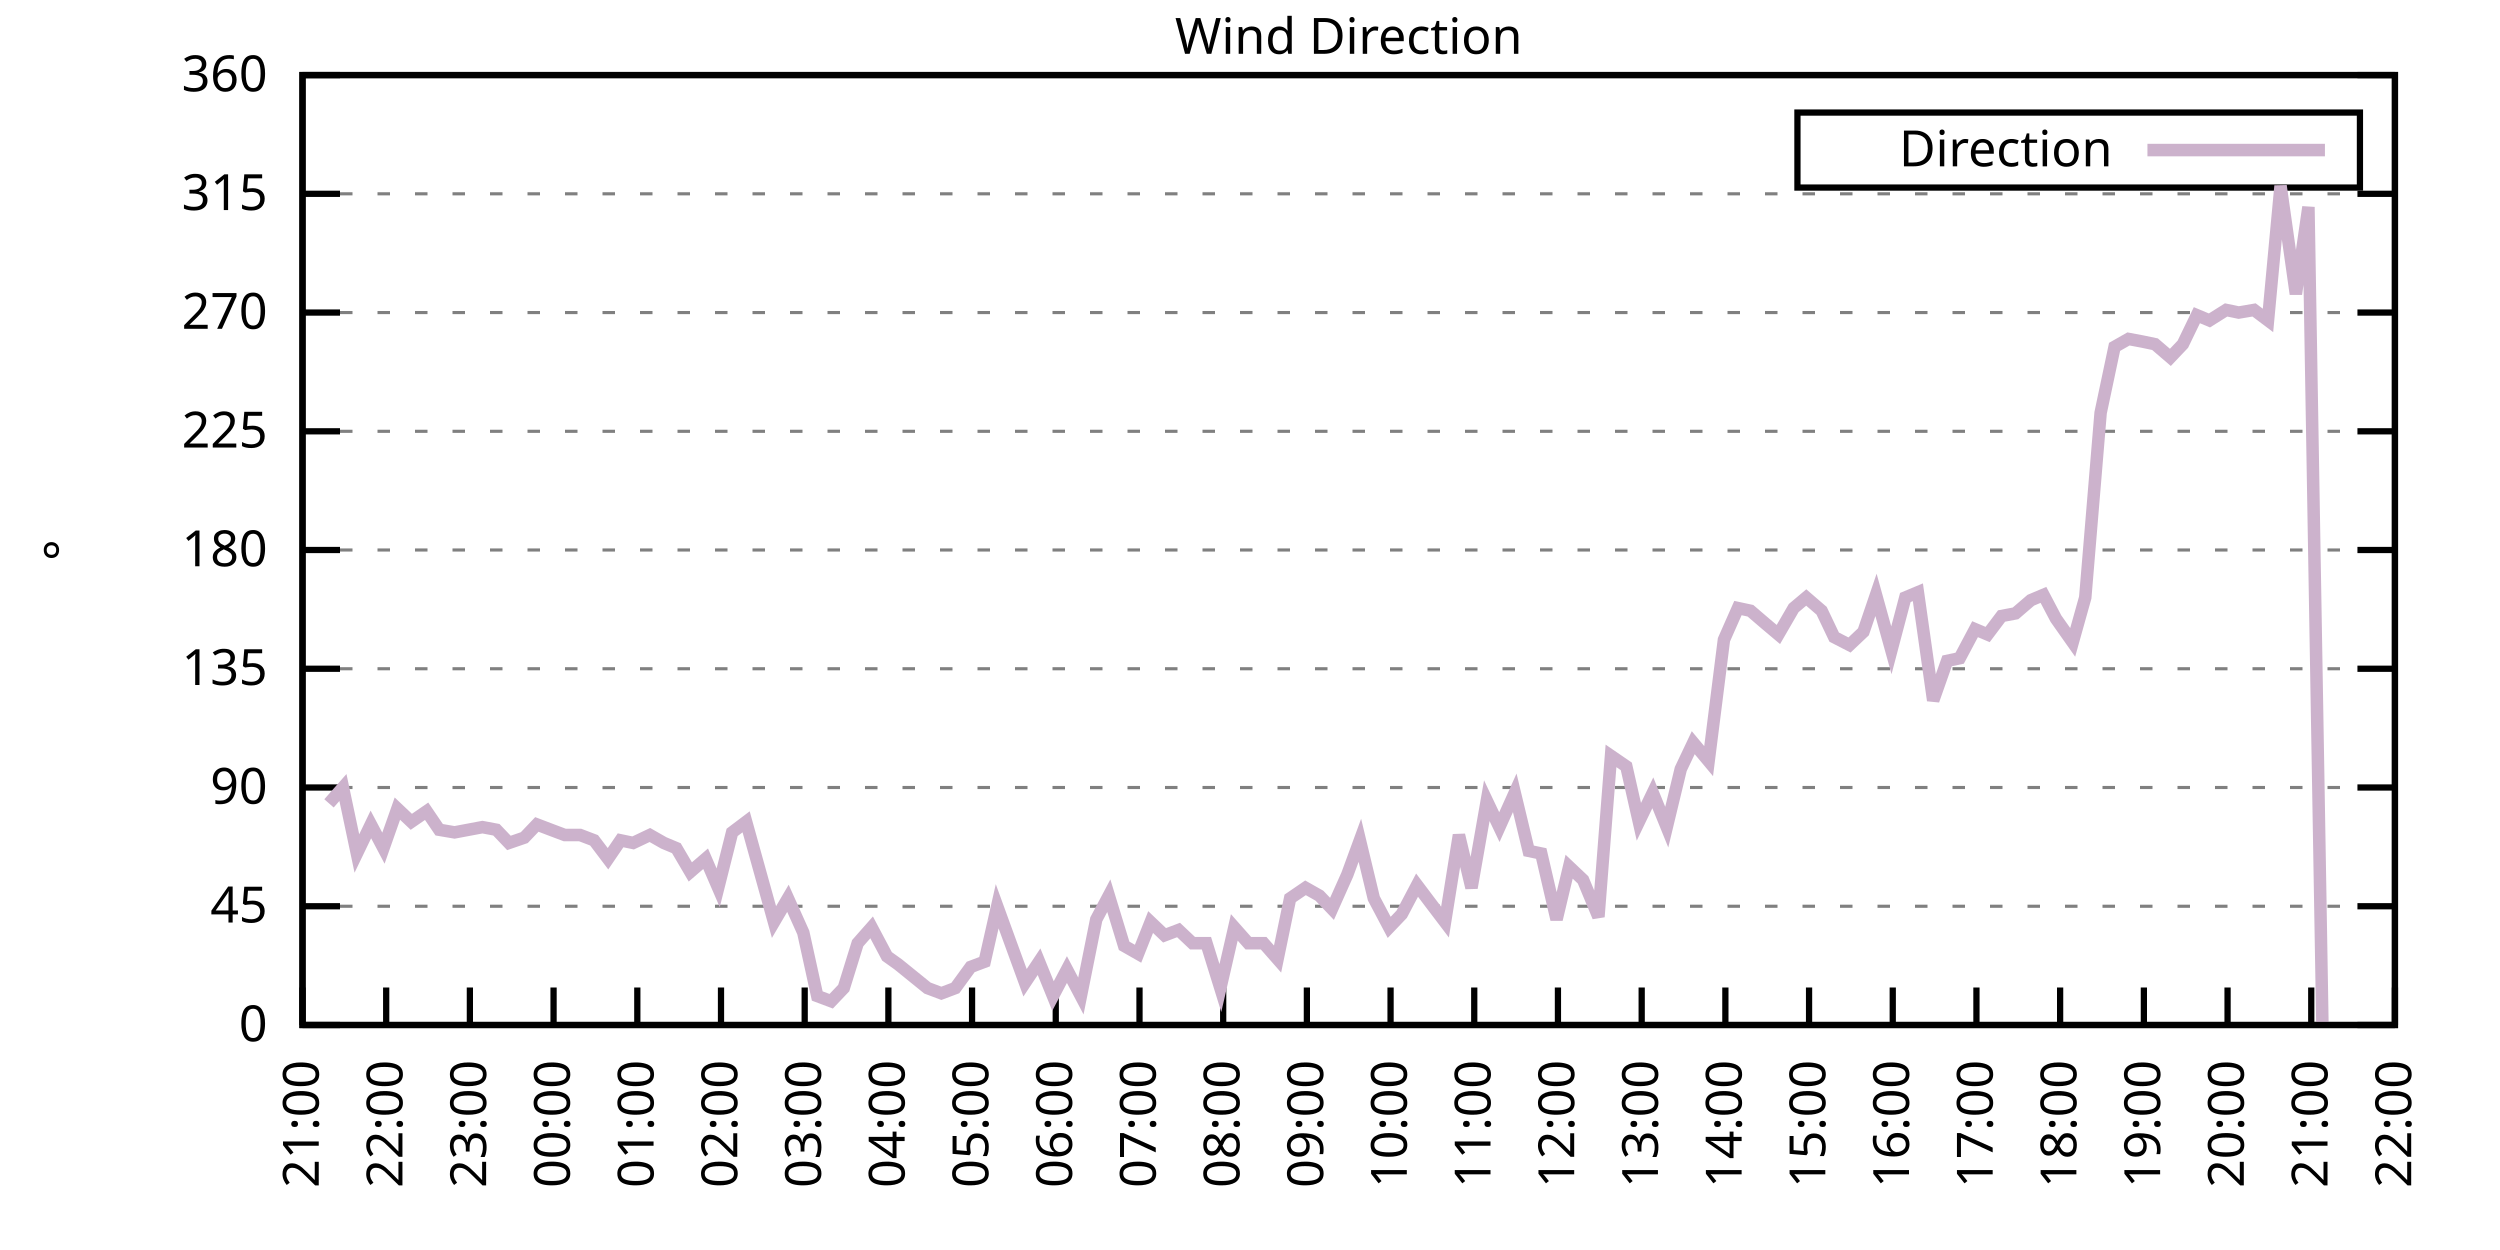
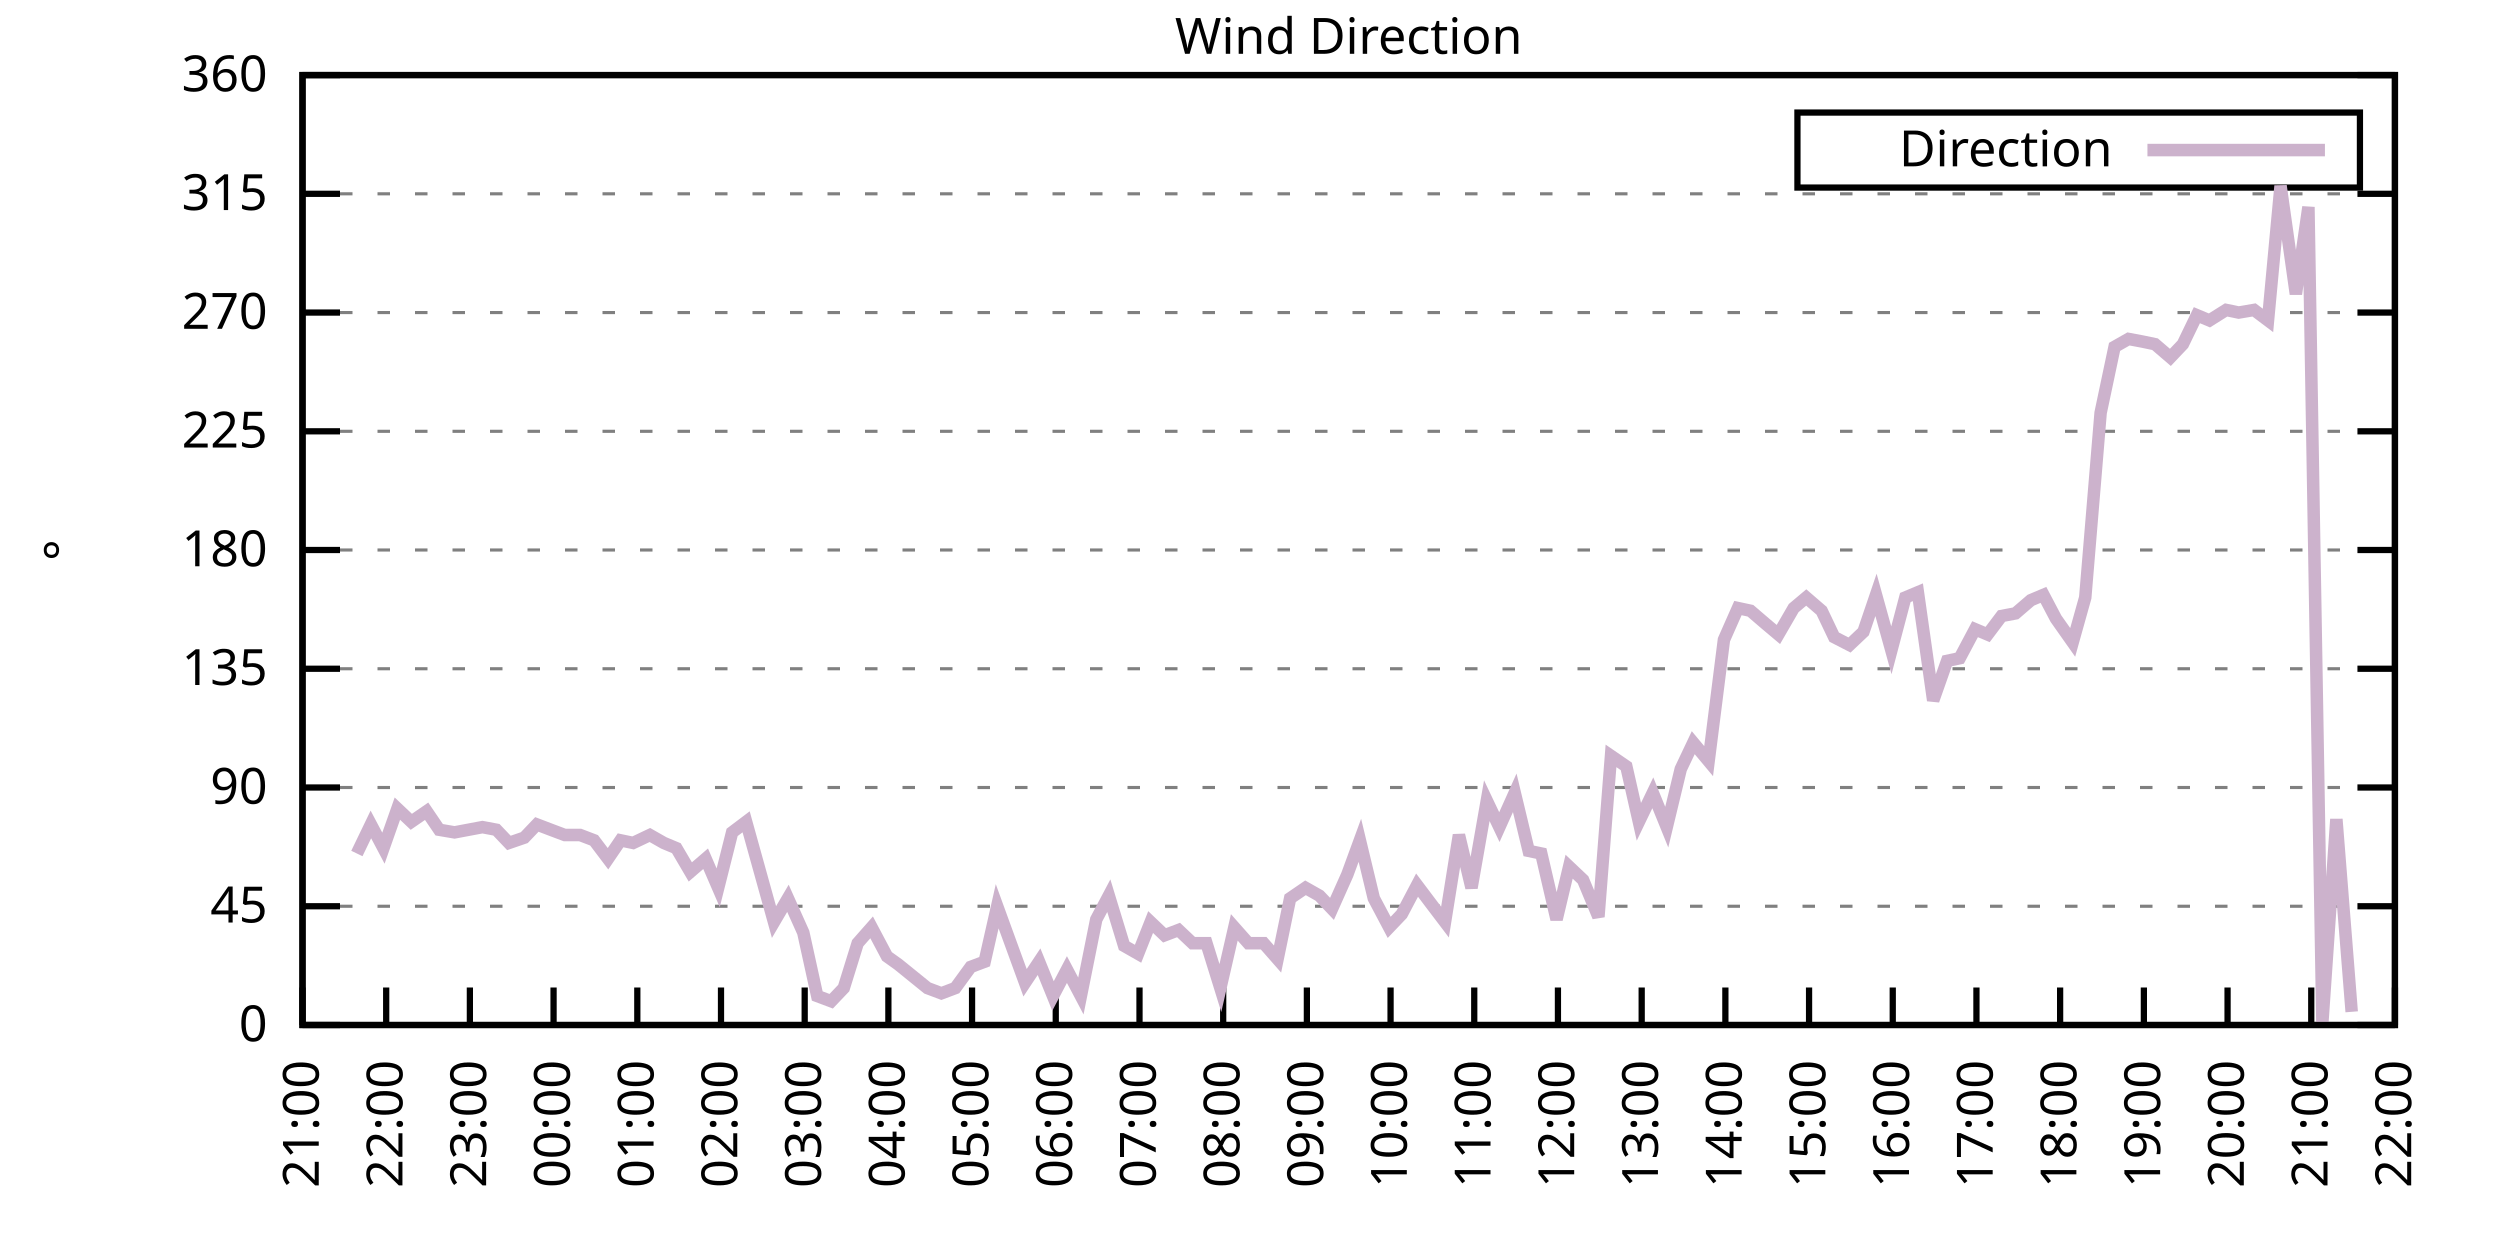
<svg xmlns="http://www.w3.org/2000/svg" xmlns:xlink="http://www.w3.org/1999/xlink" width="400" height="200" viewBox="0 0 400 200">
  <g id="gnuplot_canvas">
    <rect x="0" y="0" width="400" height="200" fill="none" />
    <defs>
      <circle id="gpDot" r="0.5" stroke-width="0.5" stroke="currentColor" />
      <path id="gpPt0" stroke-width="0.333" stroke="currentColor" d="M-1,0 h2 M0,-1 v2" />
      <path id="gpPt1" stroke-width="0.333" stroke="currentColor" d="M-1,-1 L1,1 M1,-1 L-1,1" />
      <path id="gpPt2" stroke-width="0.333" stroke="currentColor" d="M-1,0 L1,0 M0,-1 L0,1 M-1,-1 L1,1 M-1,1 L1,-1" />
      <rect id="gpPt3" stroke-width="0.333" stroke="currentColor" x="-1" y="-1" width="2" height="2" />
      <rect id="gpPt4" stroke-width="0.333" stroke="currentColor" fill="currentColor" x="-1" y="-1" width="2" height="2" />
      <circle id="gpPt5" stroke-width="0.333" stroke="currentColor" cx="0" cy="0" r="1" />
      <use xlink:href="#gpPt5" id="gpPt6" fill="currentColor" stroke="none" />
      <path id="gpPt7" stroke-width="0.333" stroke="currentColor" d="M0,-1.33 L-1.33,0.67 L1.33,0.67 z" />
      <use xlink:href="#gpPt7" id="gpPt8" fill="currentColor" stroke="none" />
      <use xlink:href="#gpPt7" id="gpPt9" stroke="currentColor" transform="rotate(180)" />
      <use xlink:href="#gpPt9" id="gpPt10" fill="currentColor" stroke="none" />
      <use xlink:href="#gpPt3" id="gpPt11" stroke="currentColor" transform="rotate(45)" />
      <use xlink:href="#gpPt11" id="gpPt12" fill="currentColor" stroke="none" />
      <path id="gpPt13" stroke-width="0.333" stroke="currentColor" d="M0,1.330 L1.265,0.411 L0.782,-1.067 L-0.782,-1.076 L-1.265,0.411 z" />
      <use xlink:href="#gpPt13" id="gpPt14" fill="currentColor" stroke="none" />
      <filter id="textbox" filterUnits="objectBoundingBox" x="0" y="0" height="1" width="1">
        <feFlood flood-color="white" flood-opacity="1" result="bgnd" />
        <feComposite in="SourceGraphic" in2="bgnd" operator="atop" />
      </filter>
      <filter id="greybox" filterUnits="objectBoundingBox" x="0" y="0" height="1" width="1">
        <feFlood flood-color="lightgrey" flood-opacity="1" result="grey" />
        <feComposite in="SourceGraphic" in2="grey" operator="atop" />
      </filter>
    </defs>
    <g fill="none" color="white" stroke="currentColor" stroke-width="1.00" stroke-linecap="butt" stroke-linejoin="miter">
</g>
    <g fill="none" color="black" stroke="currentColor" stroke-width="1.00" stroke-linecap="butt" stroke-linejoin="miter">
      <g stroke="none" shape-rendering="crispEdges">
        <polygon fill="rgb(255, 255, 255)" points="48.40,164.00 383.18,164.00 383.18,12.02 48.40,12.02 " />
      </g>
    </g>
    <g fill="none" color="black" stroke="currentColor" stroke-width="1.00" stroke-linecap="butt" stroke-linejoin="miter">
</g>
    <g fill="none" color="black" stroke="black" stroke-width="0.50" stroke-linecap="butt" stroke-linejoin="miter">
</g>
    <g fill="none" color="gray" stroke="currentColor" stroke-width="0.50" stroke-linecap="butt" stroke-linejoin="miter">
      <path stroke="gray" stroke-dasharray="2,4" class="gridline" d="M48.40,164.00 L383.19,164.00  " />
    </g>
    <g fill="none" color="gray" stroke="gray" stroke-width="1.00" stroke-linecap="butt" stroke-linejoin="miter">
</g>
    <g fill="none" color="black" stroke="currentColor" stroke-width="1.00" stroke-linecap="butt" stroke-linejoin="miter">
      <path stroke="black" d="M48.40,164.00 L54.40,164.00 M383.19,164.00 L377.19,164.00  " />
      <g transform="translate(42.80,166.60)" stroke="none" fill="black" font-family="Sans" font-size="8.00" text-anchor="end">
        <text>
          <tspan font-family="Sans"> 0</tspan>
        </text>
      </g>
    </g>
    <g fill="none" color="black" stroke="currentColor" stroke-width="1.00" stroke-linecap="butt" stroke-linejoin="miter">
</g>
    <g fill="none" color="black" stroke="black" stroke-width="0.50" stroke-linecap="butt" stroke-linejoin="miter">
</g>
    <g fill="none" color="gray" stroke="currentColor" stroke-width="0.50" stroke-linecap="butt" stroke-linejoin="miter">
      <path stroke="gray" stroke-dasharray="2,4" class="gridline" d="M48.40,145.00 L383.19,145.00  " />
    </g>
    <g fill="none" color="gray" stroke="gray" stroke-width="1.00" stroke-linecap="butt" stroke-linejoin="miter">
</g>
    <g fill="none" color="black" stroke="currentColor" stroke-width="1.00" stroke-linecap="butt" stroke-linejoin="miter">
      <path stroke="black" d="M48.40,145.00 L54.40,145.00 M383.19,145.00 L377.19,145.00  " />
      <g transform="translate(42.80,147.60)" stroke="none" fill="black" font-family="Sans" font-size="8.00" text-anchor="end">
        <text>
          <tspan font-family="Sans"> 45</tspan>
        </text>
      </g>
    </g>
    <g fill="none" color="black" stroke="currentColor" stroke-width="1.00" stroke-linecap="butt" stroke-linejoin="miter">
</g>
    <g fill="none" color="black" stroke="black" stroke-width="0.50" stroke-linecap="butt" stroke-linejoin="miter">
</g>
    <g fill="none" color="gray" stroke="currentColor" stroke-width="0.50" stroke-linecap="butt" stroke-linejoin="miter">
      <path stroke="gray" stroke-dasharray="2,4" class="gridline" d="M48.40,126.00 L383.19,126.00  " />
    </g>
    <g fill="none" color="gray" stroke="gray" stroke-width="1.00" stroke-linecap="butt" stroke-linejoin="miter">
</g>
    <g fill="none" color="black" stroke="currentColor" stroke-width="1.00" stroke-linecap="butt" stroke-linejoin="miter">
      <path stroke="black" d="M48.40,126.00 L54.40,126.00 M383.19,126.00 L377.19,126.00  " />
      <g transform="translate(42.80,128.60)" stroke="none" fill="black" font-family="Sans" font-size="8.00" text-anchor="end">
        <text>
          <tspan font-family="Sans"> 90</tspan>
        </text>
      </g>
    </g>
    <g fill="none" color="black" stroke="currentColor" stroke-width="1.00" stroke-linecap="butt" stroke-linejoin="miter">
</g>
    <g fill="none" color="black" stroke="black" stroke-width="0.50" stroke-linecap="butt" stroke-linejoin="miter">
</g>
    <g fill="none" color="gray" stroke="currentColor" stroke-width="0.50" stroke-linecap="butt" stroke-linejoin="miter">
      <path stroke="gray" stroke-dasharray="2,4" class="gridline" d="M48.40,107.00 L383.19,107.00  " />
    </g>
    <g fill="none" color="gray" stroke="gray" stroke-width="1.00" stroke-linecap="butt" stroke-linejoin="miter">
</g>
    <g fill="none" color="black" stroke="currentColor" stroke-width="1.00" stroke-linecap="butt" stroke-linejoin="miter">
      <path stroke="black" d="M48.40,107.00 L54.40,107.00 M383.19,107.00 L377.19,107.00  " />
      <g transform="translate(42.80,109.60)" stroke="none" fill="black" font-family="Sans" font-size="8.00" text-anchor="end">
        <text>
          <tspan font-family="Sans"> 135</tspan>
        </text>
      </g>
    </g>
    <g fill="none" color="black" stroke="currentColor" stroke-width="1.00" stroke-linecap="butt" stroke-linejoin="miter">
</g>
    <g fill="none" color="black" stroke="black" stroke-width="0.50" stroke-linecap="butt" stroke-linejoin="miter">
</g>
    <g fill="none" color="gray" stroke="currentColor" stroke-width="0.50" stroke-linecap="butt" stroke-linejoin="miter">
      <path stroke="gray" stroke-dasharray="2,4" class="gridline" d="M48.40,88.00 L383.19,88.00  " />
    </g>
    <g fill="none" color="gray" stroke="gray" stroke-width="1.00" stroke-linecap="butt" stroke-linejoin="miter">
</g>
    <g fill="none" color="black" stroke="currentColor" stroke-width="1.00" stroke-linecap="butt" stroke-linejoin="miter">
      <path stroke="black" d="M48.40,88.00 L54.40,88.00 M383.19,88.00 L377.19,88.00  " />
      <g transform="translate(42.80,90.60)" stroke="none" fill="black" font-family="Sans" font-size="8.00" text-anchor="end">
        <text>
          <tspan font-family="Sans"> 180</tspan>
        </text>
      </g>
    </g>
    <g fill="none" color="black" stroke="currentColor" stroke-width="1.00" stroke-linecap="butt" stroke-linejoin="miter">
</g>
    <g fill="none" color="black" stroke="black" stroke-width="0.50" stroke-linecap="butt" stroke-linejoin="miter">
</g>
    <g fill="none" color="gray" stroke="currentColor" stroke-width="0.50" stroke-linecap="butt" stroke-linejoin="miter">
      <path stroke="gray" stroke-dasharray="2,4" class="gridline" d="M48.40,69.01 L383.19,69.01  " />
    </g>
    <g fill="none" color="gray" stroke="gray" stroke-width="1.00" stroke-linecap="butt" stroke-linejoin="miter">
</g>
    <g fill="none" color="black" stroke="currentColor" stroke-width="1.00" stroke-linecap="butt" stroke-linejoin="miter">
      <path stroke="black" d="M48.40,69.01 L54.40,69.01 M383.19,69.01 L377.19,69.01  " />
      <g transform="translate(42.80,71.61)" stroke="none" fill="black" font-family="Sans" font-size="8.00" text-anchor="end">
        <text>
          <tspan font-family="Sans"> 225</tspan>
        </text>
      </g>
    </g>
    <g fill="none" color="black" stroke="currentColor" stroke-width="1.00" stroke-linecap="butt" stroke-linejoin="miter">
</g>
    <g fill="none" color="black" stroke="black" stroke-width="0.50" stroke-linecap="butt" stroke-linejoin="miter">
</g>
    <g fill="none" color="gray" stroke="currentColor" stroke-width="0.50" stroke-linecap="butt" stroke-linejoin="miter">
      <path stroke="gray" stroke-dasharray="2,4" class="gridline" d="M48.40,50.01 L383.19,50.01  " />
    </g>
    <g fill="none" color="gray" stroke="gray" stroke-width="1.00" stroke-linecap="butt" stroke-linejoin="miter">
</g>
    <g fill="none" color="black" stroke="currentColor" stroke-width="1.00" stroke-linecap="butt" stroke-linejoin="miter">
      <path stroke="black" d="M48.40,50.01 L54.40,50.01 M383.19,50.01 L377.19,50.01  " />
      <g transform="translate(42.80,52.61)" stroke="none" fill="black" font-family="Sans" font-size="8.00" text-anchor="end">
        <text>
          <tspan font-family="Sans"> 270</tspan>
        </text>
      </g>
    </g>
    <g fill="none" color="black" stroke="currentColor" stroke-width="1.00" stroke-linecap="butt" stroke-linejoin="miter">
</g>
    <g fill="none" color="black" stroke="black" stroke-width="0.50" stroke-linecap="butt" stroke-linejoin="miter">
</g>
    <g fill="none" color="gray" stroke="currentColor" stroke-width="0.50" stroke-linecap="butt" stroke-linejoin="miter">
      <path stroke="gray" stroke-dasharray="2,4" class="gridline" d="M48.40,31.01 L383.19,31.01  " />
    </g>
    <g fill="none" color="gray" stroke="gray" stroke-width="1.00" stroke-linecap="butt" stroke-linejoin="miter">
</g>
    <g fill="none" color="black" stroke="currentColor" stroke-width="1.00" stroke-linecap="butt" stroke-linejoin="miter">
      <path stroke="black" d="M48.40,31.01 L54.40,31.01 M383.19,31.01 L377.19,31.01  " />
      <g transform="translate(42.80,33.61)" stroke="none" fill="black" font-family="Sans" font-size="8.00" text-anchor="end">
        <text>
          <tspan font-family="Sans"> 315</tspan>
        </text>
      </g>
    </g>
    <g fill="none" color="black" stroke="currentColor" stroke-width="1.00" stroke-linecap="butt" stroke-linejoin="miter">
</g>
    <g fill="none" color="black" stroke="black" stroke-width="0.50" stroke-linecap="butt" stroke-linejoin="miter">
</g>
    <g fill="none" color="gray" stroke="currentColor" stroke-width="0.50" stroke-linecap="butt" stroke-linejoin="miter">
      <path stroke="gray" stroke-dasharray="2,4" class="gridline" d="M48.40,12.01 L383.19,12.01  " />
    </g>
    <g fill="none" color="gray" stroke="gray" stroke-width="1.00" stroke-linecap="butt" stroke-linejoin="miter">
</g>
    <g fill="none" color="black" stroke="currentColor" stroke-width="1.00" stroke-linecap="butt" stroke-linejoin="miter">
      <path stroke="black" d="M48.40,12.01 L54.40,12.01 M383.19,12.01 L377.19,12.01  " />
      <g transform="translate(42.80,14.61)" stroke="none" fill="black" font-family="Sans" font-size="8.00" text-anchor="end">
        <text>
          <tspan font-family="Sans"> 360</tspan>
        </text>
      </g>
    </g>
    <g fill="none" color="black" stroke="currentColor" stroke-width="1.00" stroke-linecap="butt" stroke-linejoin="miter">
      <path stroke="black" d="M48.40,164.00 L48.40,158.00  " />
      <g transform="translate(51.00,169.60) rotate(270.00)" stroke="none" fill="black" font-family="Sans" font-size="8.00" text-anchor="end">
        <text>
          <tspan font-family="Sans">21:00</tspan>
        </text>
      </g>
    </g>
    <g fill="none" color="black" stroke="currentColor" stroke-width="1.00" stroke-linecap="butt" stroke-linejoin="miter">
      <path stroke="black" d="M61.79,164.00 L61.79,158.00  " />
      <g transform="translate(64.39,169.60) rotate(270.00)" stroke="none" fill="black" font-family="Sans" font-size="8.00" text-anchor="end">
        <text>
          <tspan font-family="Sans">22:00</tspan>
        </text>
      </g>
    </g>
    <g fill="none" color="black" stroke="currentColor" stroke-width="1.00" stroke-linecap="butt" stroke-linejoin="miter">
      <path stroke="black" d="M75.18,164.00 L75.18,158.00  " />
      <g transform="translate(77.78,169.60) rotate(270.00)" stroke="none" fill="black" font-family="Sans" font-size="8.00" text-anchor="end">
        <text>
          <tspan font-family="Sans">23:00</tspan>
        </text>
      </g>
    </g>
    <g fill="none" color="black" stroke="currentColor" stroke-width="1.00" stroke-linecap="butt" stroke-linejoin="miter">
      <path stroke="black" d="M88.57,164.00 L88.57,158.00  " />
      <g transform="translate(91.17,169.60) rotate(270.00)" stroke="none" fill="black" font-family="Sans" font-size="8.00" text-anchor="end">
        <text>
          <tspan font-family="Sans">00:00</tspan>
        </text>
      </g>
    </g>
    <g fill="none" color="black" stroke="currentColor" stroke-width="1.00" stroke-linecap="butt" stroke-linejoin="miter">
      <path stroke="black" d="M101.97,164.00 L101.97,158.00  " />
      <g transform="translate(104.57,169.60) rotate(270.00)" stroke="none" fill="black" font-family="Sans" font-size="8.00" text-anchor="end">
        <text>
          <tspan font-family="Sans">01:00</tspan>
        </text>
      </g>
    </g>
    <g fill="none" color="black" stroke="currentColor" stroke-width="1.00" stroke-linecap="butt" stroke-linejoin="miter">
      <path stroke="black" d="M115.36,164.00 L115.36,158.00  " />
      <g transform="translate(117.96,169.60) rotate(270.00)" stroke="none" fill="black" font-family="Sans" font-size="8.00" text-anchor="end">
        <text>
          <tspan font-family="Sans">02:00</tspan>
        </text>
      </g>
    </g>
    <g fill="none" color="black" stroke="currentColor" stroke-width="1.00" stroke-linecap="butt" stroke-linejoin="miter">
      <path stroke="black" d="M128.75,164.00 L128.75,158.00  " />
      <g transform="translate(131.35,169.60) rotate(270.00)" stroke="none" fill="black" font-family="Sans" font-size="8.00" text-anchor="end">
        <text>
          <tspan font-family="Sans">03:00</tspan>
        </text>
      </g>
    </g>
    <g fill="none" color="black" stroke="currentColor" stroke-width="1.00" stroke-linecap="butt" stroke-linejoin="miter">
      <path stroke="black" d="M142.14,164.00 L142.14,158.00  " />
      <g transform="translate(144.74,169.60) rotate(270.00)" stroke="none" fill="black" font-family="Sans" font-size="8.00" text-anchor="end">
        <text>
          <tspan font-family="Sans">04:00</tspan>
        </text>
      </g>
    </g>
    <g fill="none" color="black" stroke="currentColor" stroke-width="1.00" stroke-linecap="butt" stroke-linejoin="miter">
      <path stroke="black" d="M155.53,164.00 L155.53,158.00  " />
      <g transform="translate(158.13,169.60) rotate(270.00)" stroke="none" fill="black" font-family="Sans" font-size="8.00" text-anchor="end">
        <text>
          <tspan font-family="Sans">05:00</tspan>
        </text>
      </g>
    </g>
    <g fill="none" color="black" stroke="currentColor" stroke-width="1.00" stroke-linecap="butt" stroke-linejoin="miter">
      <path stroke="black" d="M168.92,164.00 L168.92,158.00  " />
      <g transform="translate(171.52,169.60) rotate(270.00)" stroke="none" fill="black" font-family="Sans" font-size="8.00" text-anchor="end">
        <text>
          <tspan font-family="Sans">06:00</tspan>
        </text>
      </g>
    </g>
    <g fill="none" color="black" stroke="currentColor" stroke-width="1.00" stroke-linecap="butt" stroke-linejoin="miter">
      <path stroke="black" d="M182.32,164.00 L182.32,158.00  " />
      <g transform="translate(184.92,169.60) rotate(270.00)" stroke="none" fill="black" font-family="Sans" font-size="8.00" text-anchor="end">
        <text>
          <tspan font-family="Sans">07:00</tspan>
        </text>
      </g>
    </g>
    <g fill="none" color="black" stroke="currentColor" stroke-width="1.00" stroke-linecap="butt" stroke-linejoin="miter">
      <path stroke="black" d="M195.71,164.00 L195.71,158.00  " />
      <g transform="translate(198.31,169.60) rotate(270.00)" stroke="none" fill="black" font-family="Sans" font-size="8.00" text-anchor="end">
        <text>
          <tspan font-family="Sans">08:00</tspan>
        </text>
      </g>
    </g>
    <g fill="none" color="black" stroke="currentColor" stroke-width="1.00" stroke-linecap="butt" stroke-linejoin="miter">
      <path stroke="black" d="M209.10,164.00 L209.10,158.00  " />
      <g transform="translate(211.70,169.60) rotate(270.00)" stroke="none" fill="black" font-family="Sans" font-size="8.00" text-anchor="end">
        <text>
          <tspan font-family="Sans">09:00</tspan>
        </text>
      </g>
    </g>
    <g fill="none" color="black" stroke="currentColor" stroke-width="1.00" stroke-linecap="butt" stroke-linejoin="miter">
      <path stroke="black" d="M222.49,164.00 L222.49,158.00  " />
      <g transform="translate(225.09,169.60) rotate(270.00)" stroke="none" fill="black" font-family="Sans" font-size="8.00" text-anchor="end">
        <text>
          <tspan font-family="Sans">10:00</tspan>
        </text>
      </g>
    </g>
    <g fill="none" color="black" stroke="currentColor" stroke-width="1.00" stroke-linecap="butt" stroke-linejoin="miter">
      <path stroke="black" d="M235.88,164.00 L235.88,158.00  " />
      <g transform="translate(238.48,169.60) rotate(270.00)" stroke="none" fill="black" font-family="Sans" font-size="8.00" text-anchor="end">
        <text>
          <tspan font-family="Sans">11:00</tspan>
        </text>
      </g>
    </g>
    <g fill="none" color="black" stroke="currentColor" stroke-width="1.00" stroke-linecap="butt" stroke-linejoin="miter">
      <path stroke="black" d="M249.27,164.00 L249.27,158.00  " />
      <g transform="translate(251.87,169.60) rotate(270.00)" stroke="none" fill="black" font-family="Sans" font-size="8.00" text-anchor="end">
        <text>
          <tspan font-family="Sans">12:00</tspan>
        </text>
      </g>
    </g>
    <g fill="none" color="black" stroke="currentColor" stroke-width="1.00" stroke-linecap="butt" stroke-linejoin="miter">
      <path stroke="black" d="M262.67,164.00 L262.67,158.00  " />
      <g transform="translate(265.27,169.60) rotate(270.00)" stroke="none" fill="black" font-family="Sans" font-size="8.00" text-anchor="end">
        <text>
          <tspan font-family="Sans">13:00</tspan>
        </text>
      </g>
    </g>
    <g fill="none" color="black" stroke="currentColor" stroke-width="1.00" stroke-linecap="butt" stroke-linejoin="miter">
      <path stroke="black" d="M276.06,164.00 L276.06,158.00  " />
      <g transform="translate(278.66,169.60) rotate(270.00)" stroke="none" fill="black" font-family="Sans" font-size="8.00" text-anchor="end">
        <text>
          <tspan font-family="Sans">14:00</tspan>
        </text>
      </g>
    </g>
    <g fill="none" color="black" stroke="currentColor" stroke-width="1.00" stroke-linecap="butt" stroke-linejoin="miter">
      <path stroke="black" d="M289.45,164.00 L289.45,158.00  " />
      <g transform="translate(292.05,169.60) rotate(270.00)" stroke="none" fill="black" font-family="Sans" font-size="8.00" text-anchor="end">
        <text>
          <tspan font-family="Sans">15:00</tspan>
        </text>
      </g>
    </g>
    <g fill="none" color="black" stroke="currentColor" stroke-width="1.00" stroke-linecap="butt" stroke-linejoin="miter">
      <path stroke="black" d="M302.84,164.00 L302.84,158.00  " />
      <g transform="translate(305.44,169.60) rotate(270.00)" stroke="none" fill="black" font-family="Sans" font-size="8.00" text-anchor="end">
        <text>
          <tspan font-family="Sans">16:00</tspan>
        </text>
      </g>
    </g>
    <g fill="none" color="black" stroke="currentColor" stroke-width="1.00" stroke-linecap="butt" stroke-linejoin="miter">
      <path stroke="black" d="M316.23,164.00 L316.23,158.00  " />
      <g transform="translate(318.83,169.60) rotate(270.00)" stroke="none" fill="black" font-family="Sans" font-size="8.00" text-anchor="end">
        <text>
          <tspan font-family="Sans">17:00</tspan>
        </text>
      </g>
    </g>
    <g fill="none" color="black" stroke="currentColor" stroke-width="1.00" stroke-linecap="butt" stroke-linejoin="miter">
      <path stroke="black" d="M329.62,164.00 L329.62,158.00  " />
      <g transform="translate(332.22,169.60) rotate(270.00)" stroke="none" fill="black" font-family="Sans" font-size="8.00" text-anchor="end">
        <text>
          <tspan font-family="Sans">18:00</tspan>
        </text>
      </g>
    </g>
    <g fill="none" color="black" stroke="currentColor" stroke-width="1.00" stroke-linecap="butt" stroke-linejoin="miter">
      <path stroke="black" d="M343.02,164.00 L343.02,158.00  " />
      <g transform="translate(345.62,169.60) rotate(270.00)" stroke="none" fill="black" font-family="Sans" font-size="8.00" text-anchor="end">
        <text>
          <tspan font-family="Sans">19:00</tspan>
        </text>
      </g>
    </g>
    <g fill="none" color="black" stroke="currentColor" stroke-width="1.00" stroke-linecap="butt" stroke-linejoin="miter">
      <path stroke="black" d="M356.41,164.00 L356.41,158.00  " />
      <g transform="translate(359.01,169.60) rotate(270.00)" stroke="none" fill="black" font-family="Sans" font-size="8.00" text-anchor="end">
        <text>
          <tspan font-family="Sans">20:00</tspan>
        </text>
      </g>
    </g>
    <g fill="none" color="black" stroke="currentColor" stroke-width="1.00" stroke-linecap="butt" stroke-linejoin="miter">
      <path stroke="black" d="M369.80,164.00 L369.80,158.00  " />
      <g transform="translate(372.40,169.60) rotate(270.00)" stroke="none" fill="black" font-family="Sans" font-size="8.00" text-anchor="end">
        <text>
          <tspan font-family="Sans">21:00</tspan>
        </text>
      </g>
    </g>
    <g fill="none" color="black" stroke="currentColor" stroke-width="1.00" stroke-linecap="butt" stroke-linejoin="miter">
      <path stroke="black" d="M383.19,164.00 L383.19,158.00  " />
      <g transform="translate(385.79,169.60) rotate(270.00)" stroke="none" fill="black" font-family="Sans" font-size="8.00" text-anchor="end">
        <text>
          <tspan font-family="Sans">22:00</tspan>
        </text>
      </g>
    </g>
    <g fill="none" color="black" stroke="currentColor" stroke-width="1.00" stroke-linecap="butt" stroke-linejoin="miter">
</g>
    <g fill="none" color="black" stroke="currentColor" stroke-width="1.00" stroke-linecap="butt" stroke-linejoin="miter">
      <path stroke="black" d="M48.40,12.01 L48.40,164.00 L383.19,164.00 L383.19,12.01 L48.40,12.01 Z  " />
    </g>
    <g fill="none" color="black" stroke="currentColor" stroke-width="1.00" stroke-linecap="butt" stroke-linejoin="miter">
</g>
    <g fill="none" color="black" stroke="currentColor" stroke-width="1.00" stroke-linecap="butt" stroke-linejoin="miter">
      <path stroke="black" d="M287.59,30.01 L287.59,18.01 L377.59,18.01 L377.59,30.01 L287.59,30.01 Z  " />
    </g>
    <g id="Wind_direction_plot_1">
      <g fill="none" color="white" stroke="black" stroke-width="2.00" stroke-linecap="butt" stroke-linejoin="miter">
</g>
      <g fill="none" color="black" stroke="currentColor" stroke-width="2.00" stroke-linecap="butt" stroke-linejoin="miter">
        <g transform="translate(337.99,26.61)" stroke="none" fill="black" font-family="Sans" font-size="8.00" text-anchor="end">
          <text>
            <tspan font-family="Sans">Direction</tspan>
          </text>
        </g>
      </g>
      <g fill="none" color="black" stroke="currentColor" stroke-width="2.00" stroke-linecap="butt" stroke-linejoin="miter">
-         <path stroke="rgb(204, 178, 204)" d="M343.59,24.01 L371.99,24.01 M52.64,128.54 L54.87,126.00 L57.10,136.56 L59.34,131.91 L61.35,135.71 L63.58,129.38   L65.81,131.49 L68.26,129.80 L70.27,132.76 L72.73,133.18 L74.96,132.76 L77.19,132.34 L79.42,132.76 L81.43,134.87   L83.89,134.02 L85.90,131.91 L88.13,132.76 L90.36,133.60 L92.82,133.60 L95.05,134.45 L97.28,137.40 L99.29,134.45   L101.30,134.87 L103.98,133.60 L106.21,134.87 L108.22,135.71 L110.45,139.51 L112.90,137.40 L114.91,142.05 L117.14,133.18   L119.38,131.49 L123.84,147.53 L126.07,143.73 L128.53,149.22 L130.76,159.36 L132.99,160.20 L135.00,158.09 L137.23,150.91   L139.46,148.38 L141.92,153.02 L143.70,154.29 L148.39,158.09 L150.62,158.93 L152.85,158.09 L155.31,154.71 L157.54,153.87   L159.55,145.00 L162.01,151.76 L164.01,157.24 L166.25,153.87 L168.48,159.36 L170.71,155.13 L172.94,159.36 L175.40,147.11   L177.41,143.31 L179.86,151.33 L182.09,152.60 L184.10,147.53 L186.33,149.65 L188.57,148.80 L190.80,150.91 L193.03,150.91   L195.26,158.09 L197.49,148.38 L199.73,150.91 L202.18,150.91 L204.41,153.45 L206.42,143.73 L208.88,142.05 L211.11,143.31   L213.12,145.42 L215.57,139.93 L217.58,134.45 L219.81,143.73 L222.27,148.38 L224.28,146.27 L226.73,141.62 L228.96,144.58   L231.20,147.53 L233.43,133.60 L235.44,142.05 L237.89,128.11 L239.90,132.34 L242.36,126.85 L244.59,136.14 L246.60,136.56   L249.05,147.11 L251.06,138.67 L253.29,140.78 L255.75,146.69 L257.76,120.94 L260.21,122.62 L262.22,131.49 L264.45,126.85   L266.68,132.34 L268.92,123.05 L270.92,118.83 L273.38,121.78 L275.83,102.36 L278.07,97.29 L280.07,97.72 L282.53,99.83   L284.54,101.52 L286.99,97.29 L289.00,95.60 L291.46,97.72 L293.47,101.94 L295.92,103.20 L298.15,101.09 L300.16,95.18   L302.62,104.05 L304.85,95.60 L306.86,94.76 L309.31,112.07 L311.54,105.74 L313.55,105.31 L316.01,100.67 L318.02,101.52   L320.25,98.56 L322.48,98.14 L324.94,96.03 L326.95,95.18 L328.95,98.98 L331.63,102.78 L333.64,95.60 L336.10,66.05   L338.33,55.50 L340.56,54.23 L342.79,54.65 L344.80,55.07 L347.26,57.18 L349.26,55.07 L351.50,50.43 L353.51,51.27   L356.18,49.59 L358.19,50.01 L360.65,49.59 L362.88,51.27 L364.89,29.74 L367.34,47.05 L369.35,33.12 L371.58,163.58    " />
+         <path stroke="rgb(204, 178, 204)" d="M343.59,24.01 L371.99,24.01 M57.10,136.56 L59.34,131.91 L61.35,135.71 L63.58,129.38 L65.81,131.49 L68.26,129.80   L70.27,132.76 L72.73,133.18 L74.96,132.76 L77.19,132.34 L79.42,132.76 L81.43,134.87 L83.89,134.02 L85.90,131.91   L88.13,132.76 L90.36,133.60 L92.82,133.60 L95.05,134.45 L97.28,137.40 L99.29,134.45 L101.30,134.87 L103.98,133.60   L106.21,134.87 L108.22,135.71 L110.45,139.51 L112.90,137.40 L114.91,142.05 L117.14,133.18 L119.38,131.49 L123.84,147.53   L126.07,143.73 L128.53,149.22 L130.76,159.36 L132.99,160.20 L135.00,158.09 L137.23,150.91 L139.46,148.38 L141.92,153.02   L143.70,154.29 L148.39,158.09 L150.62,158.93 L152.85,158.09 L155.31,154.71 L157.54,153.87 L159.55,145.00 L162.01,151.76   L164.01,157.24 L166.25,153.87 L168.48,159.36 L170.71,155.13 L172.94,159.36 L175.40,147.11 L177.41,143.31 L179.86,151.33   L182.09,152.60 L184.10,147.53 L186.33,149.65 L188.57,148.80 L190.80,150.91 L193.03,150.91 L195.26,158.09 L197.49,148.38   L199.73,150.91 L202.18,150.91 L204.41,153.45 L206.42,143.73 L208.88,142.05 L211.11,143.31 L213.12,145.42 L215.57,139.93   L217.58,134.45 L219.81,143.73 L222.27,148.38 L224.28,146.27 L226.73,141.62 L228.96,144.58 L231.20,147.53 L233.43,133.60   L235.44,142.05 L237.89,128.11 L239.90,132.34 L242.36,126.85 L244.59,136.14 L246.60,136.56 L249.05,147.11 L251.06,138.67   L253.29,140.78 L255.75,146.69 L257.76,120.94 L260.21,122.62 L262.22,131.49 L264.45,126.85 L266.68,132.34 L268.92,123.05   L270.92,118.83 L273.38,121.78 L275.83,102.36 L278.07,97.29 L280.07,97.72 L282.53,99.83 L284.54,101.52 L286.99,97.29   L289.00,95.60 L291.46,97.72 L293.47,101.94 L295.92,103.20 L298.15,101.09 L300.16,95.18 L302.62,104.05 L304.85,95.60   L306.86,94.76 L309.31,112.07 L311.54,105.74 L313.55,105.31 L316.01,100.67 L318.02,101.52 L320.25,98.56 L322.48,98.14   L324.94,96.03 L326.95,95.18 L328.95,98.98 L331.63,102.78 L333.64,95.60 L336.10,66.05 L338.33,55.50 L340.56,54.23   L342.79,54.65 L344.80,55.07 L347.26,57.18 L349.26,55.07 L351.50,50.43 L353.51,51.27 L356.18,49.59 L358.19,50.01   L360.65,49.59 L362.88,51.27 L364.89,29.74 L367.34,47.05 L369.35,33.12 L371.58,163.58 L373.82,131.07 L376.27,161.89    " />
      </g>
    </g>
    <g fill="none" color="black" stroke="currentColor" stroke-width="2.00" stroke-linecap="butt" stroke-linejoin="miter">
</g>
    <g fill="none" color="black" stroke="black" stroke-width="1.00" stroke-linecap="butt" stroke-linejoin="miter">
</g>
    <g fill="none" color="black" stroke="currentColor" stroke-width="1.00" stroke-linecap="butt" stroke-linejoin="miter">
      <path stroke="black" d="M48.40,12.01 L48.40,164.00 L383.19,164.00 L383.19,12.01 L48.40,12.01 Z  " />
      <g transform="translate(12.80,88.01) rotate(270.00)" stroke="none" fill="black" font-family="Sans" font-size="8.00" text-anchor="middle">
        <text>
          <tspan font-family="Sans">°</tspan>
        </text>
      </g>
    </g>
    <g fill="none" color="black" stroke="currentColor" stroke-width="1.00" stroke-linecap="butt" stroke-linejoin="miter">
</g>
    <g fill="none" color="black" stroke="currentColor" stroke-width="1.00" stroke-linecap="butt" stroke-linejoin="miter">
      <g transform="translate(215.79,8.61)" stroke="none" fill="black" font-family="Sans" font-size="8.00" text-anchor="middle">
        <text>
          <tspan font-family="Sans">Wind Direction</tspan>
        </text>
      </g>
    </g>
    <g fill="none" color="black" stroke="currentColor" stroke-width="1.00" stroke-linecap="butt" stroke-linejoin="miter">
</g>
  </g>
</svg>
